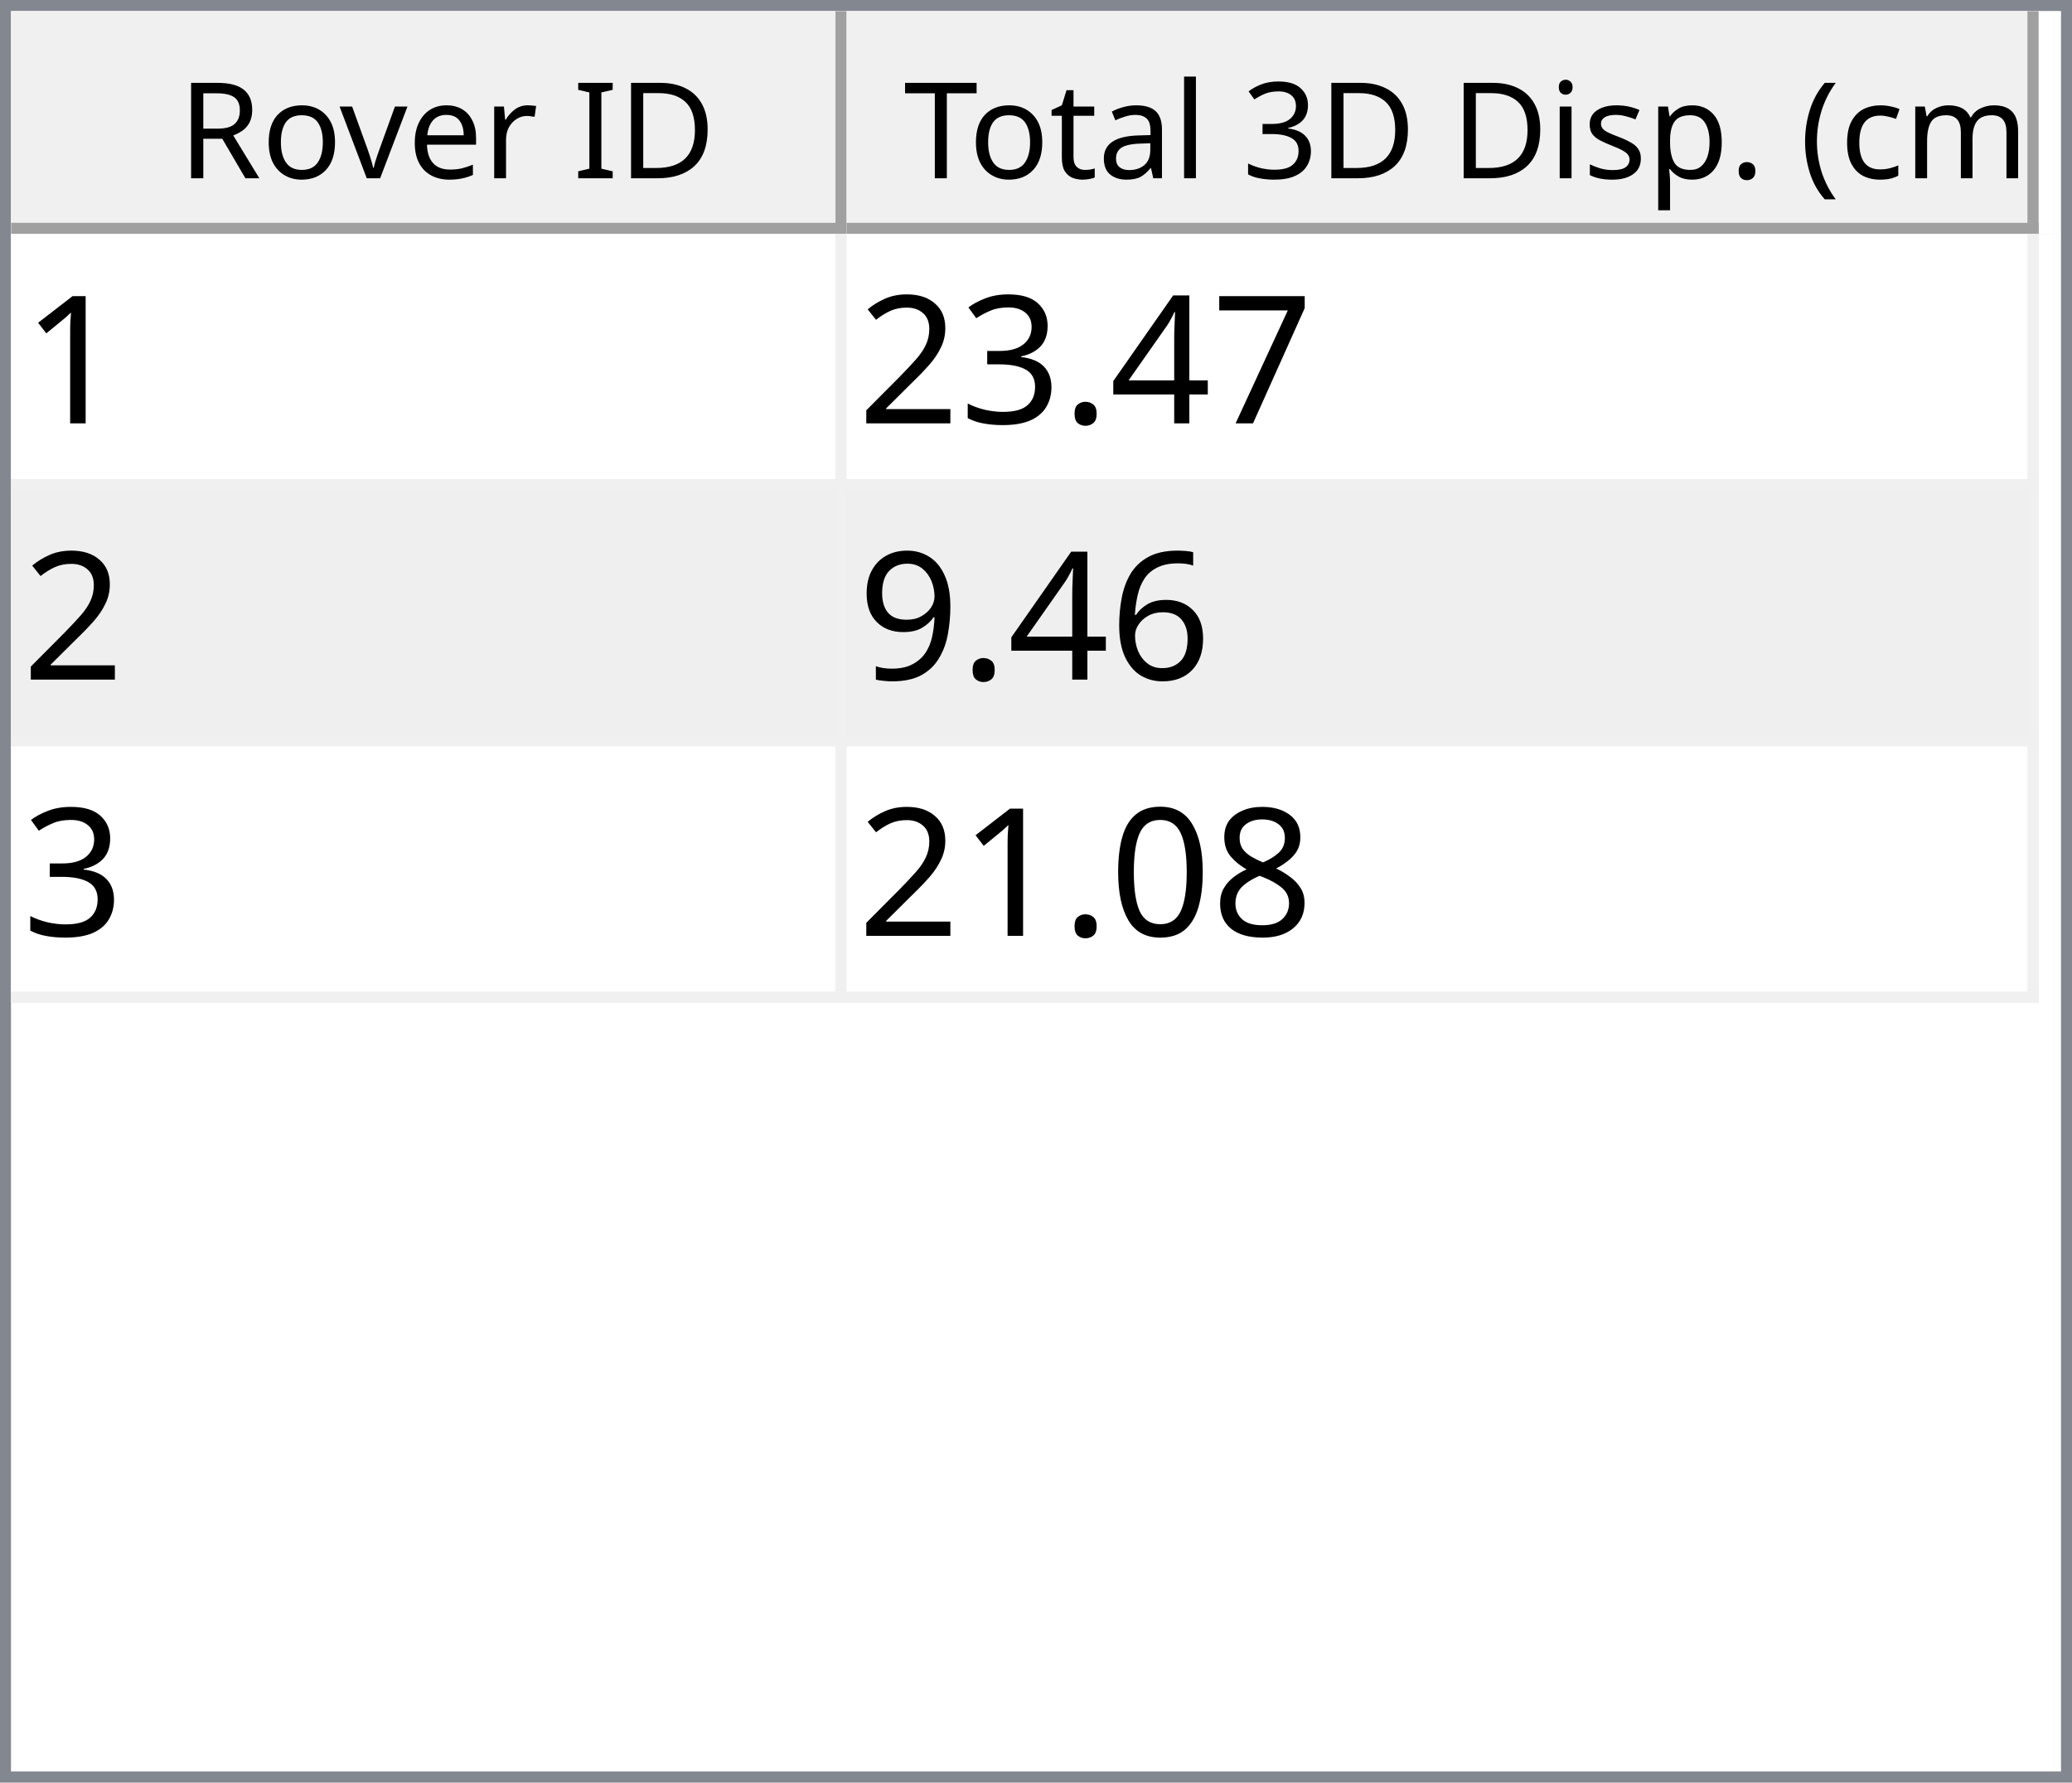
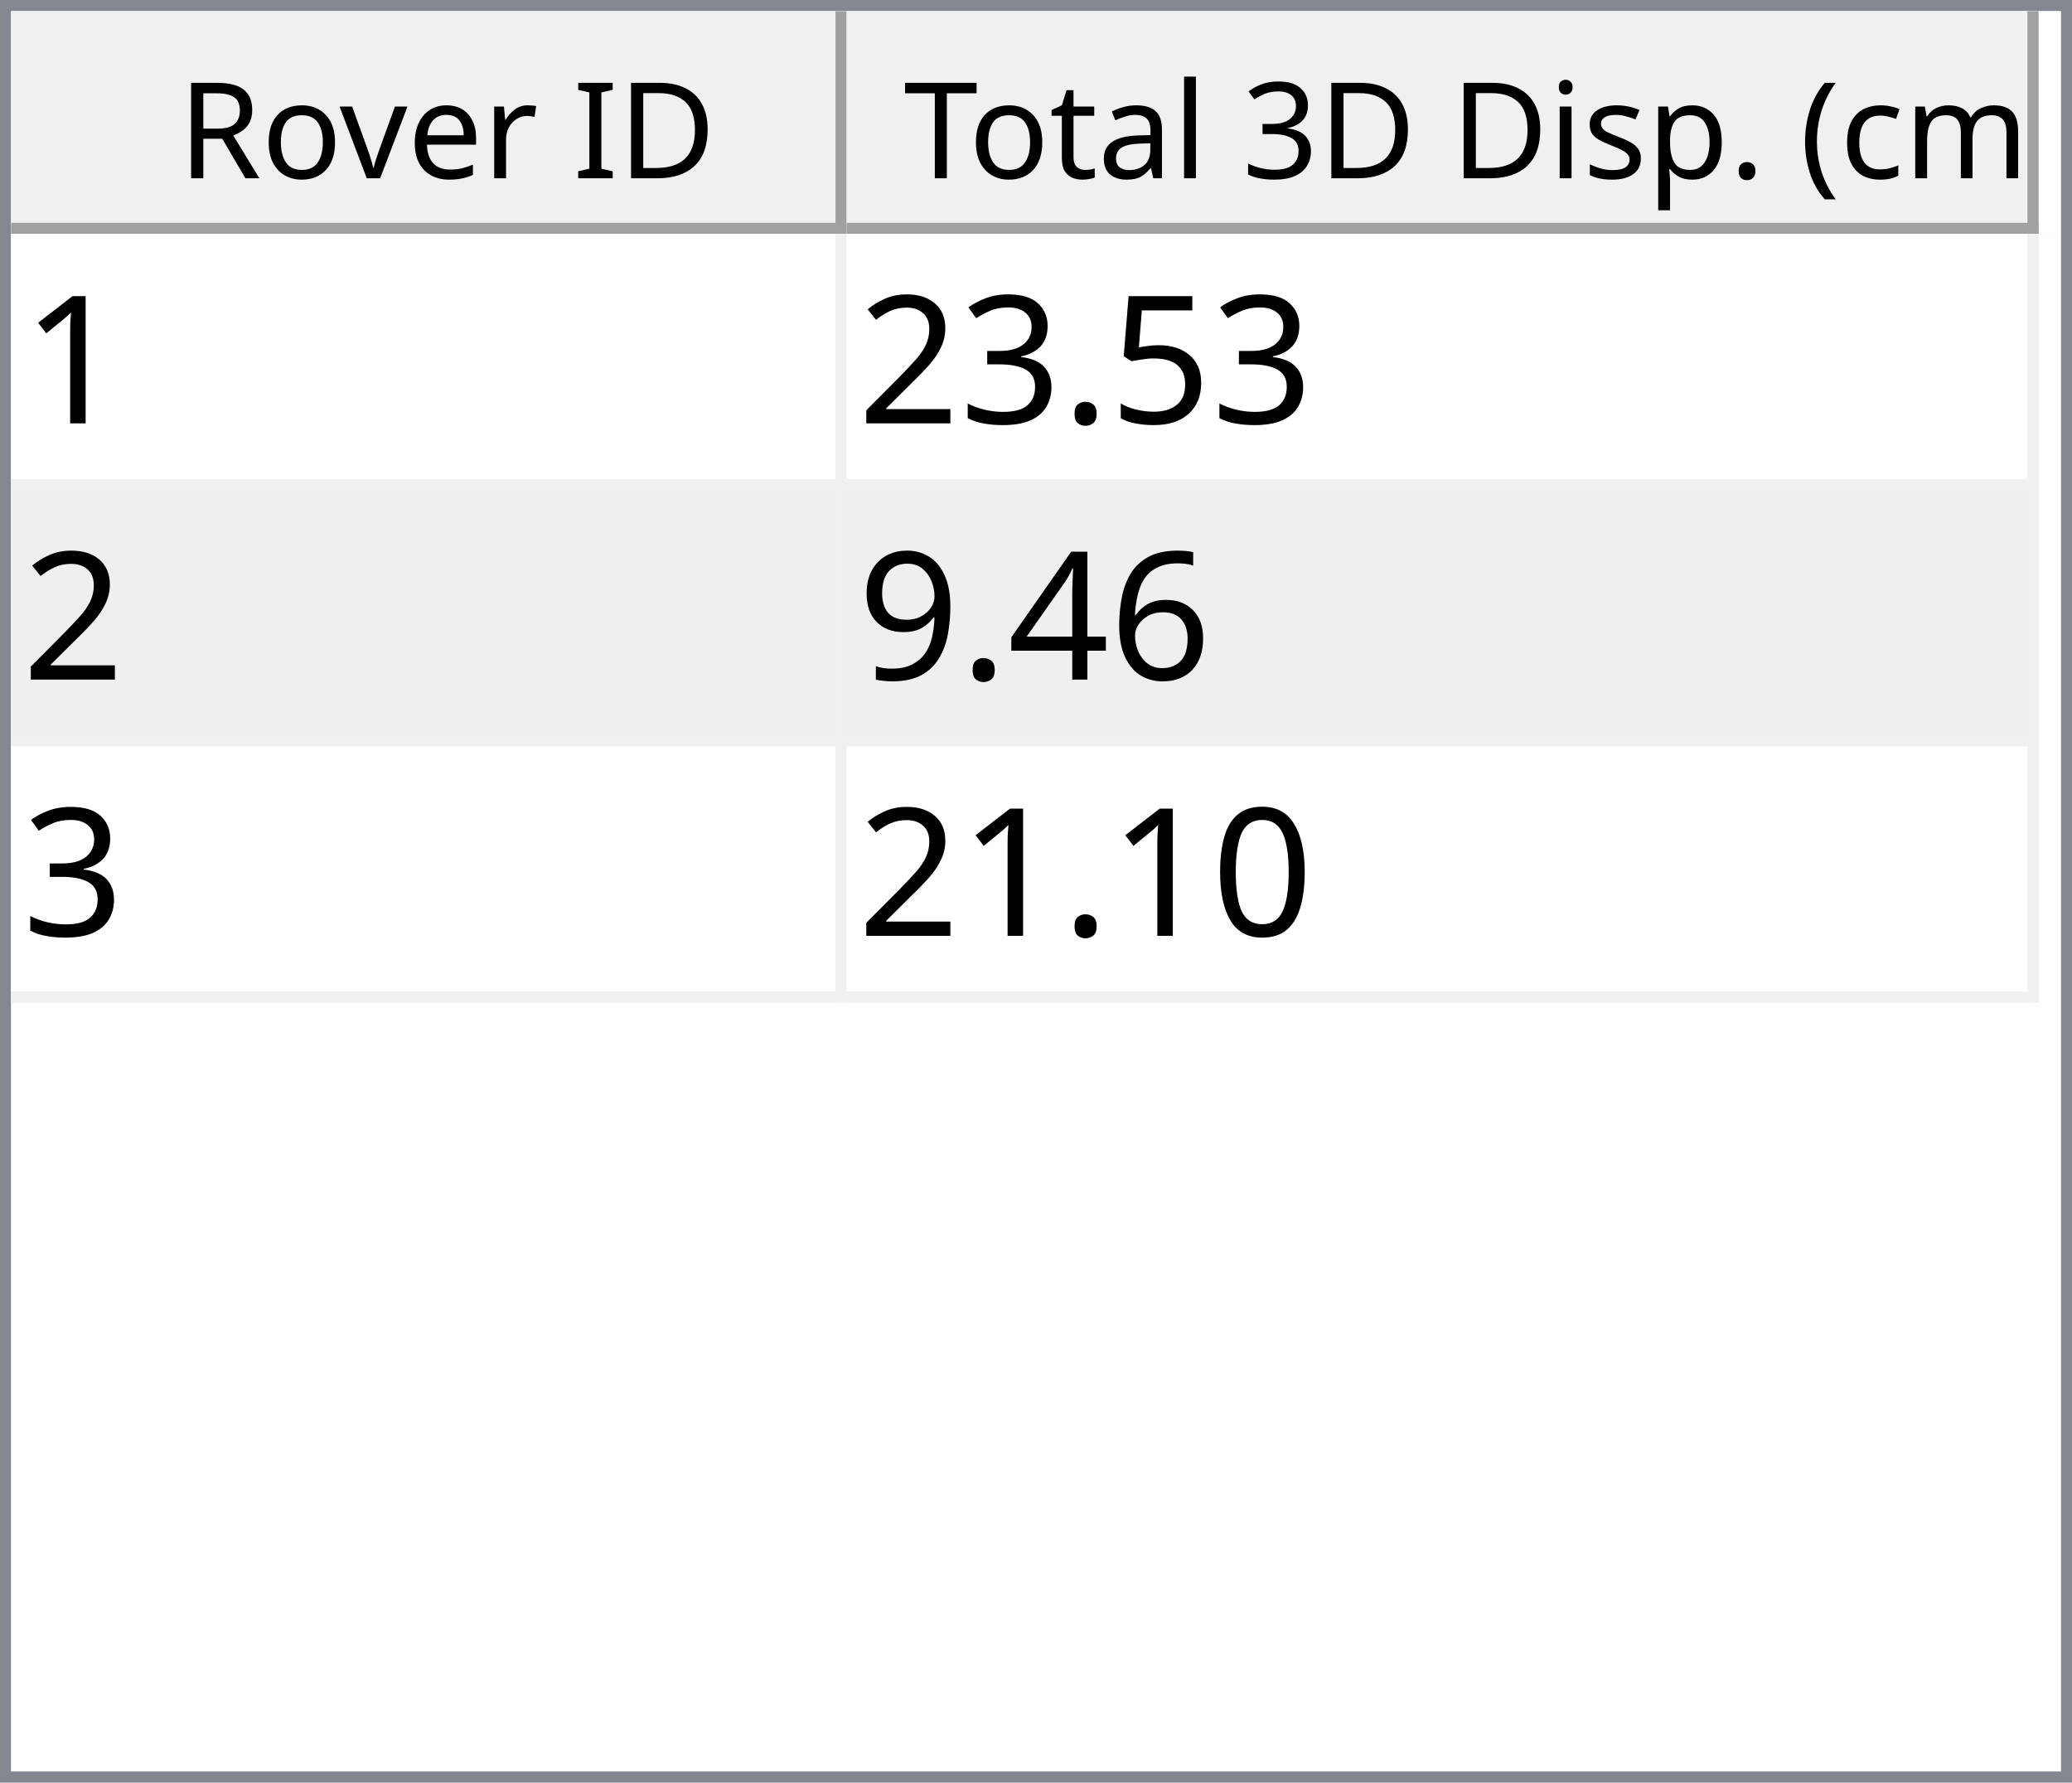
<svg xmlns="http://www.w3.org/2000/svg" style="fill-opacity:1; color-rendering:auto; color-interpolation:auto; text-rendering:auto; stroke:black; stroke-linecap:square; stroke-miterlimit:10; shape-rendering:auto; stroke-opacity:1; fill:black; stroke-dasharray:none; font-weight:normal; stroke-width:1; font-family:'Dialog'; font-style:normal; stroke-linejoin:miter; font-size:12px; stroke-dashoffset:0; image-rendering:auto;" width="186" height="160">
  <defs id="genericDefs" />
  <g>
    <defs id="defs1">
      <clipPath clipPathUnits="userSpaceOnUse" id="clipPath1">
        <path d="M0 0 L186 0 L186 160 L0 160 L0 0 Z" />
      </clipPath>
      <clipPath clipPathUnits="userSpaceOnUse" id="clipPath2">
        <path d="M0 0 L0 160 L186 160 L186 0 Z" />
      </clipPath>
      <clipPath clipPathUnits="userSpaceOnUse" id="clipPath3">
        <path d="M0 0 L0 20 L184 20 L184 0 Z" />
      </clipPath>
      <clipPath clipPathUnits="userSpaceOnUse" id="clipPath4">
        <path d="M0 0 L0 20 L75 20 L75 0 Z" />
      </clipPath>
      <clipPath clipPathUnits="userSpaceOnUse" id="clipPath5">
        <path d="M1 1 L1 19 L74 19 L74 1 Z" />
      </clipPath>
      <clipPath clipPathUnits="userSpaceOnUse" id="clipPath6">
        <path d="M0 0 L0 18 L73 18 L73 0 Z" />
      </clipPath>
      <clipPath clipPathUnits="userSpaceOnUse" id="clipPath7">
        <path d="M-0.5 -0.5 L-0.5 19.5 L74.5 19.5 L74.5 -0.5 Z" />
      </clipPath>
      <clipPath clipPathUnits="userSpaceOnUse" id="clipPath8">
        <path d="M0 0 L0 20 L107 20 L107 0 Z" />
      </clipPath>
      <clipPath clipPathUnits="userSpaceOnUse" id="clipPath9">
        <path d="M1 1 L1 19 L106 19 L106 1 Z" />
      </clipPath>
      <clipPath clipPathUnits="userSpaceOnUse" id="clipPath10">
        <path d="M0 0 L0 18 L105 18 L105 0 Z" />
      </clipPath>
      <clipPath clipPathUnits="userSpaceOnUse" id="clipPath11">
        <path d="M-0.5 -0.5 L-0.5 19.5 L106.5 19.5 L106.5 -0.5 Z" />
      </clipPath>
      <clipPath clipPathUnits="userSpaceOnUse" id="clipPath12">
        <path d="M0 0 L0 138 L184 138 L184 0 Z" />
      </clipPath>
      <clipPath clipPathUnits="userSpaceOnUse" id="clipPath13">
        <path d="M0 0 L0 69 L182 69 L182 0 Z" />
      </clipPath>
      <clipPath clipPathUnits="userSpaceOnUse" id="clipPath14">
        <path d="M-0.5 -0.5 L-0.5 68.5 L181.5 68.5 L181.5 -0.5 Z" />
      </clipPath>
      <clipPath clipPathUnits="userSpaceOnUse" id="clipPath15">
        <path d="M0 0 L0 22 L74 22 L74 0 Z" />
      </clipPath>
      <clipPath clipPathUnits="userSpaceOnUse" id="clipPath16">
        <path d="M0 0 L0 22 L106 22 L106 0 Z" />
      </clipPath>
      <font horiz-adv-x="64.551" id="font1">
        <font-face ascent="107.91" descent="25.098" units-per-em="100" style="font-style:normal; font-family:Segoe UI; font-weight:normal;" />
        <missing-glyph horiz-adv-x="64.551" d="M8.109 0 L8.109 68.266 L56.453 68.266 L56.453 0 L8.109 0 ZM15.328 7.234 L49.219 7.234 L49.219 61.031 L15.328 61.031 L15.328 7.234 Z" />
        <glyph unicode="D" horiz-adv-x="70.117" d="M9.188 0 L9.188 70.016 L28.516 70.016 Q65.531 70.016 65.531 35.891 Q65.531 19.672 55.25 9.836 Q44.969 0 27.734 0 L9.188 0 ZM17.391 62.594 L17.391 7.422 L27.828 7.422 Q41.609 7.422 49.273 14.797 Q56.938 22.172 56.938 35.688 Q56.938 62.594 28.328 62.594 L17.391 62.594 Z" />
        <glyph unicode="I" horiz-adv-x="26.611" d="M17.391 0 L9.188 0 L9.188 70.016 L17.391 70.016 L17.391 0 Z" />
        <glyph unicode=" " horiz-adv-x="27.393" d="" />
        <glyph unicode="r" horiz-adv-x="34.766" d="M34.188 41.891 Q32.078 43.5 28.125 43.5 Q23 43.5 19.555 38.672 Q16.109 33.844 16.109 25.484 L16.109 0 L8.109 0 L8.109 50 L16.109 50 L16.109 39.703 L16.312 39.703 Q18.016 44.969 21.531 47.922 Q25.047 50.875 29.391 50.875 Q32.516 50.875 34.188 50.203 L34.188 41.891 Z" />
        <glyph unicode="e" horiz-adv-x="52.295" d="M48.297 23 L12.984 23 Q13.188 14.656 17.484 10.109 Q21.781 5.562 29.297 5.562 Q37.75 5.562 44.828 11.141 L44.828 3.609 Q38.234 -1.172 27.391 -1.172 Q16.797 -1.172 10.742 5.641 Q4.688 12.453 4.688 24.812 Q4.688 36.469 11.305 43.82 Q17.922 51.172 27.734 51.172 Q37.547 51.172 42.922 44.828 Q48.297 38.484 48.297 27.203 L48.297 23 ZM40.094 29.781 Q40.047 36.719 36.75 40.578 Q33.453 44.438 27.594 44.438 Q21.922 44.438 17.969 40.383 Q14.016 36.328 13.094 29.781 L40.094 29.781 Z" />
        <glyph unicode="v" horiz-adv-x="47.9" d="M47.406 50 L27.484 0 L19.625 0 L0.688 50 L9.469 50 L22.172 13.672 Q23.578 9.672 23.922 6.688 L24.125 6.688 Q24.609 10.453 25.688 13.484 L38.969 50 L47.406 50 Z" />
        <glyph unicode="o" horiz-adv-x="58.594" d="M29 -1.172 Q17.922 -1.172 11.305 5.836 Q4.688 12.844 4.688 24.422 Q4.688 37.016 11.57 44.094 Q18.453 51.172 30.172 51.172 Q41.359 51.172 47.633 44.289 Q53.906 37.406 53.906 25.203 Q53.906 13.234 47.141 6.031 Q40.375 -1.172 29 -1.172 ZM29.594 44.438 Q21.875 44.438 17.383 39.188 Q12.891 33.938 12.891 24.703 Q12.891 15.828 17.43 10.695 Q21.969 5.562 29.594 5.562 Q37.359 5.562 41.531 10.594 Q45.703 15.625 45.703 24.906 Q45.703 34.281 41.531 39.359 Q37.359 44.438 29.594 44.438 Z" />
        <glyph unicode="R" horiz-adv-x="59.814" d="M59.375 0 L49.609 0 L37.891 19.625 Q36.281 22.359 34.766 24.289 Q33.25 26.219 31.664 27.438 Q30.078 28.656 28.25 29.219 Q26.422 29.781 24.125 29.781 L17.391 29.781 L17.391 0 L9.188 0 L9.188 70.016 L30.078 70.016 Q34.672 70.016 38.555 68.867 Q42.438 67.719 45.289 65.375 Q48.141 63.031 49.758 59.547 Q51.375 56.062 51.375 51.375 Q51.375 47.703 50.273 44.656 Q49.172 41.609 47.148 39.211 Q45.125 36.812 42.266 35.133 Q39.406 33.453 35.844 32.516 L35.844 32.328 Q37.594 31.547 38.891 30.547 Q40.188 29.547 41.359 28.18 Q42.531 26.812 43.68 25.078 Q44.828 23.344 46.234 21.047 L59.375 0 ZM17.391 62.594 L17.391 37.203 L28.516 37.203 Q31.594 37.203 34.203 38.133 Q36.812 39.062 38.719 40.797 Q40.625 42.531 41.703 45.047 Q42.781 47.562 42.781 50.688 Q42.781 56.297 39.141 59.445 Q35.5 62.594 28.609 62.594 L17.391 62.594 Z" />
        <glyph unicode=")" horiz-adv-x="30.176" d="M8.297 -15.922 L1.172 -15.922 Q16.406 2.344 16.406 26.812 Q16.406 51.469 1.078 70.016 L8.297 70.016 Q23.531 52.156 23.531 26.703 Q23.531 1.375 8.297 -15.922 Z" />
        <glyph unicode="m" horiz-adv-x="86.133" d="M79.109 0 L71.094 0 L71.094 28.719 Q71.094 37.016 68.531 40.727 Q65.969 44.438 59.906 44.438 Q54.781 44.438 51.195 39.75 Q47.609 35.062 47.609 28.516 L47.609 0 L39.594 0 L39.594 29.688 Q39.594 44.438 28.219 44.438 Q22.953 44.438 19.531 40.016 Q16.109 35.594 16.109 28.516 L16.109 0 L8.109 0 L8.109 50 L16.109 50 L16.109 42.094 L16.312 42.094 Q21.625 51.172 31.844 51.172 Q36.969 51.172 40.773 48.312 Q44.578 45.453 46 40.828 Q51.562 51.172 62.594 51.172 Q79.109 51.172 79.109 30.812 L79.109 0 Z" />
        <glyph unicode="c" horiz-adv-x="46.191" d="M42.188 2.297 Q36.422 -1.172 28.516 -1.172 Q17.828 -1.172 11.258 5.789 Q4.688 12.75 4.688 23.828 Q4.688 36.188 11.766 43.68 Q18.844 51.172 30.672 51.172 Q37.25 51.172 42.281 48.734 L42.281 40.531 Q36.719 44.438 30.375 44.438 Q22.703 44.438 17.797 38.945 Q12.891 33.453 12.891 24.516 Q12.891 15.719 17.508 10.641 Q22.125 5.562 29.891 5.562 Q36.422 5.562 42.188 9.906 L42.188 2.297 Z" />
        <glyph unicode="(" horiz-adv-x="30.176" d="M29.109 -15.922 L21.969 -15.922 Q6.844 1.375 6.844 26.703 Q6.844 52.156 21.969 70.016 L29.203 70.016 Q13.875 51.469 13.875 26.812 Q13.875 2.344 29.109 -15.922 Z" />
        <glyph unicode="." horiz-adv-x="21.68" d="M10.891 -1.078 Q8.641 -1.078 7.055 0.539 Q5.469 2.156 5.469 4.391 Q5.469 6.641 7.055 8.273 Q8.641 9.906 10.891 9.906 Q13.188 9.906 14.797 8.273 Q16.406 6.641 16.406 4.391 Q16.406 2.156 14.797 0.539 Q13.188 -1.078 10.891 -1.078 Z" />
        <glyph unicode="p" horiz-adv-x="58.789" d="M16.312 7.234 L16.109 7.234 L16.109 -23 L8.109 -23 L8.109 50 L16.109 50 L16.109 41.219 L16.312 41.219 Q22.219 51.172 33.594 51.172 Q43.266 51.172 48.688 44.461 Q54.109 37.75 54.109 26.469 Q54.109 13.922 48 6.375 Q41.891 -1.172 31.297 -1.172 Q21.578 -1.172 16.312 7.234 ZM16.109 27.391 L16.109 20.406 Q16.109 14.203 20.141 9.883 Q24.172 5.562 30.375 5.562 Q37.641 5.562 41.773 11.133 Q45.906 16.703 45.906 26.609 Q45.906 34.969 42.047 39.703 Q38.188 44.438 31.594 44.438 Q24.609 44.438 20.359 39.578 Q16.109 34.719 16.109 27.391 Z" />
        <glyph unicode="s" horiz-adv-x="42.432" d="M5.078 1.812 L5.078 10.406 Q11.625 5.562 19.484 5.562 Q30.031 5.562 30.031 12.594 Q30.031 14.594 29.125 15.992 Q28.219 17.391 26.68 18.461 Q25.141 19.531 23.07 20.383 Q21 21.234 18.609 22.172 Q15.281 23.484 12.766 24.828 Q10.25 26.172 8.57 27.859 Q6.891 29.547 6.031 31.695 Q5.172 33.844 5.172 36.719 Q5.172 40.234 6.789 42.945 Q8.406 45.656 11.086 47.484 Q13.766 49.312 17.211 50.242 Q20.656 51.172 24.312 51.172 Q30.812 51.172 35.938 48.922 L35.938 40.828 Q30.422 44.438 23.25 44.438 Q21 44.438 19.195 43.922 Q17.391 43.406 16.094 42.477 Q14.797 41.547 14.086 40.258 Q13.375 38.969 13.375 37.406 Q13.375 35.453 14.086 34.133 Q14.797 32.812 16.164 31.789 Q17.531 30.766 19.484 29.938 Q21.438 29.109 23.922 28.125 Q27.25 26.859 29.883 25.516 Q32.516 24.172 34.375 22.484 Q36.234 20.797 37.234 18.602 Q38.234 16.406 38.234 13.375 Q38.234 9.672 36.602 6.938 Q34.969 4.203 32.234 2.398 Q29.5 0.594 25.93 -0.289 Q22.359 -1.172 18.453 -1.172 Q10.75 -1.172 5.078 1.812 Z" />
        <glyph unicode="i" horiz-adv-x="24.219" d="M12.203 62.703 Q10.062 62.703 8.547 64.164 Q7.031 65.625 7.031 67.875 Q7.031 70.125 8.547 71.609 Q10.062 73.094 12.203 73.094 Q14.406 73.094 15.945 71.609 Q17.484 70.125 17.484 67.875 Q17.484 65.719 15.945 64.211 Q14.406 62.703 12.203 62.703 ZM16.109 0 L8.109 0 L8.109 50 L16.109 50 L16.109 0 Z" />
        <glyph unicode="3" horiz-adv-x="53.906" d="M46.531 19.828 Q46.531 15.094 44.75 11.211 Q42.969 7.328 39.719 4.57 Q36.469 1.812 31.93 0.297 Q27.391 -1.219 21.922 -1.219 Q11.922 -1.219 6 2.594 L6 11.188 Q13.094 5.609 22.219 5.609 Q25.875 5.609 28.828 6.539 Q31.781 7.469 33.906 9.227 Q36.031 10.984 37.18 13.477 Q38.328 15.969 38.328 19.094 Q38.328 32.812 18.797 32.812 L12.984 32.812 L12.984 39.594 L18.5 39.594 Q35.797 39.594 35.797 52.484 Q35.797 64.406 22.609 64.406 Q15.188 64.406 8.688 59.422 L8.688 67.188 Q15.375 71.188 24.609 71.188 Q29 71.188 32.57 69.969 Q36.141 68.75 38.68 66.555 Q41.219 64.359 42.609 61.281 Q44 58.203 44 54.5 Q44 40.672 30.031 36.719 L30.031 36.531 Q33.594 36.141 36.625 34.797 Q39.656 33.453 41.852 31.305 Q44.047 29.156 45.289 26.25 Q46.531 23.344 46.531 19.828 Z" />
        <glyph unicode="l" horiz-adv-x="24.219" d="M16.109 0 L8.109 0 L8.109 74.031 L16.109 74.031 L16.109 0 Z" />
        <glyph unicode="a" horiz-adv-x="50.879" d="M43.891 0 L35.891 0 L35.891 7.812 L35.688 7.812 Q30.469 -1.172 20.312 -1.172 Q12.844 -1.172 8.617 2.781 Q4.391 6.734 4.391 13.281 Q4.391 27.297 20.906 29.594 L35.891 31.688 Q35.891 44.438 25.594 44.438 Q16.547 44.438 9.281 38.281 L9.281 46.484 Q16.656 51.172 26.266 51.172 Q43.891 51.172 43.891 32.516 L43.891 0 ZM35.891 25.297 L23.828 23.641 Q18.266 22.859 15.43 20.875 Q12.594 18.891 12.594 13.875 Q12.594 10.203 15.211 7.883 Q17.828 5.562 22.172 5.562 Q28.125 5.562 32.008 9.742 Q35.891 13.922 35.891 20.312 L35.891 25.297 Z" />
        <glyph unicode="t" horiz-adv-x="33.887" d="M31.297 0.484 Q28.469 -1.078 23.828 -1.078 Q10.688 -1.078 10.688 13.578 L10.688 43.172 L2.094 43.172 L2.094 50 L10.688 50 L10.688 62.203 L18.703 64.797 L18.703 50 L31.297 50 L31.297 43.172 L18.703 43.172 L18.703 14.984 Q18.703 9.969 20.414 7.82 Q22.125 5.672 26.078 5.672 Q29.109 5.672 31.297 7.328 L31.297 0.484 Z" />
        <glyph unicode="T" horiz-adv-x="52.393" d="M50.594 62.594 L30.375 62.594 L30.375 0 L22.172 0 L22.172 62.594 L2 62.594 L2 70.016 L50.594 70.016 L50.594 62.594 Z" />
      </font>
      <font horiz-adv-x="75.0" id="font2">
        <font-face ascent="100.537" descent="21.973" units-per-em="100" style="font-style:normal; font-family:sans-serif; font-weight:normal;" />
        <missing-glyph horiz-adv-x="75.0" d="M12.5 0 L12.5 62.5 L62.5 62.5 L62.5 0 L12.5 0 ZM14.062 1.562 L60.938 1.562 L60.938 60.938 L14.062 60.938 L14.062 1.562 Z" />
        <glyph unicode="1" horiz-adv-x="55.615" d="M37.25 0 L28.469 0 L28.469 56 Q25.297 52.984 20.141 49.953 Q14.984 46.922 10.891 45.406 L10.891 53.906 Q18.266 57.375 23.781 62.305 Q29.297 67.234 31.594 71.875 L37.25 71.875 L37.25 0 Z" />
-         <glyph unicode="7" horiz-adv-x="55.615" d="M4.734 62.203 L4.734 70.656 L51.078 70.656 L51.078 63.812 Q44.234 56.547 37.523 44.484 Q30.812 32.422 27.156 19.672 Q24.516 10.688 23.781 0 L14.75 0 Q14.891 8.453 18.062 20.414 Q21.234 32.375 27.172 43.484 Q33.109 54.594 39.797 62.203 L4.734 62.203 Z" />
-         <glyph unicode="4" horiz-adv-x="55.615" d="M32.328 0 L32.328 17.141 L1.266 17.141 L1.266 25.203 L33.938 71.578 L41.109 71.578 L41.109 25.203 L50.781 25.203 L50.781 17.141 L41.109 17.141 L41.109 0 L32.328 0 ZM32.328 25.203 L32.328 57.469 L9.906 25.203 L32.328 25.203 Z" />
+         <glyph unicode="5" horiz-adv-x="55.615" d="M4.156 18.75 L13.375 19.531 Q14.406 12.797 18.141 9.398 Q21.875 6 27.156 6 Q33.5 6 37.891 10.789 Q42.281 15.578 42.281 23.484 Q42.281 31 38.062 35.352 Q33.844 39.703 27 39.703 Q22.75 39.703 19.336 37.773 Q15.922 35.844 13.969 32.766 L5.719 33.844 L12.641 70.609 L48.25 70.609 L48.25 62.203 L19.672 62.203 L15.828 42.969 Q22.266 47.469 29.344 47.469 Q38.719 47.469 45.164 40.969 Q51.609 34.469 51.609 24.266 Q51.609 14.547 45.953 7.469 Q39.062 -1.219 27.156 -1.219 Q17.391 -1.219 11.211 4.25 Q5.031 9.719 4.156 18.75 Z" />
        <glyph unicode="." horiz-adv-x="27.783" d="M9.078 0 L9.078 10.016 L19.094 10.016 L19.094 0 L9.078 0 Z" />
        <glyph unicode="3" horiz-adv-x="55.615" d="M4.203 18.891 L12.984 20.062 Q14.5 12.594 18.141 9.297 Q21.781 6 27 6 Q33.203 6 37.477 10.297 Q41.75 14.594 41.75 20.953 Q41.75 27 37.797 30.93 Q33.844 34.859 27.734 34.859 Q25.25 34.859 21.531 33.891 L22.516 41.609 Q23.391 41.5 23.922 41.5 Q29.547 41.5 34.039 44.43 Q38.531 47.359 38.531 53.469 Q38.531 58.297 35.258 61.477 Q31.984 64.656 26.812 64.656 Q21.688 64.656 18.266 61.43 Q14.844 58.203 13.875 51.766 L5.078 53.328 Q6.688 62.156 12.398 67.016 Q18.109 71.875 26.609 71.875 Q32.469 71.875 37.398 69.359 Q42.328 66.844 44.945 62.5 Q47.562 58.156 47.562 53.266 Q47.562 48.641 45.07 44.828 Q42.578 41.016 37.703 38.766 Q44.047 37.312 47.562 32.695 Q51.078 28.078 51.078 21.141 Q51.078 11.766 44.242 5.25 Q37.406 -1.266 26.953 -1.266 Q17.531 -1.266 11.305 4.352 Q5.078 9.969 4.203 18.891 Z" />
        <glyph unicode="2" horiz-adv-x="55.615" d="M50.344 8.453 L50.344 0 L3.031 0 Q2.938 3.172 4.047 6.109 Q5.859 10.938 9.836 15.625 Q13.812 20.312 21.344 26.469 Q33.016 36.031 37.117 41.625 Q41.219 47.219 41.219 52.203 Q41.219 57.422 37.477 61.008 Q33.734 64.594 27.734 64.594 Q21.391 64.594 17.578 60.789 Q13.766 56.984 13.719 50.25 L4.688 51.172 Q5.609 61.281 11.664 66.578 Q17.719 71.875 27.938 71.875 Q38.234 71.875 44.242 66.164 Q50.25 60.453 50.25 52 Q50.25 47.703 48.492 43.555 Q46.734 39.406 42.656 34.812 Q38.578 30.219 29.109 22.219 Q21.188 15.578 18.945 13.211 Q16.703 10.844 15.234 8.453 L50.344 8.453 Z" />
        <glyph unicode="6" horiz-adv-x="55.615" d="M49.75 54.047 L41.016 53.375 Q39.844 58.547 37.703 60.891 Q34.125 64.656 28.906 64.656 Q24.703 64.656 21.531 62.312 Q17.391 59.281 14.992 53.469 Q12.594 47.656 12.5 36.922 Q15.672 41.75 20.266 44.094 Q24.859 46.438 29.891 46.438 Q38.672 46.438 44.852 39.969 Q51.031 33.5 51.031 23.25 Q51.031 16.5 48.125 10.719 Q45.219 4.938 40.141 1.859 Q35.062 -1.219 28.609 -1.219 Q17.625 -1.219 10.695 6.859 Q3.766 14.938 3.766 33.5 Q3.766 54.25 11.422 63.672 Q18.109 71.875 29.438 71.875 Q37.891 71.875 43.289 67.141 Q48.688 62.406 49.75 54.047 ZM13.875 23.188 Q13.875 18.656 15.797 14.508 Q17.719 10.359 21.188 8.18 Q24.656 6 28.469 6 Q34.031 6 38.039 10.492 Q42.047 14.984 42.047 22.703 Q42.047 30.125 38.086 34.398 Q34.125 38.672 28.125 38.672 Q22.172 38.672 18.023 34.398 Q13.875 30.125 13.875 23.188 Z" />
+         <glyph unicode="4" horiz-adv-x="55.615" d="M32.328 0 L32.328 17.141 L1.266 17.141 L1.266 25.203 L33.938 71.578 L41.109 71.578 L41.109 25.203 L50.781 25.203 L50.781 17.141 L41.109 17.141 L41.109 0 L32.328 0 ZM32.328 25.203 L32.328 57.469 L9.906 25.203 L32.328 25.203 Z" />
        <glyph unicode="9" horiz-adv-x="55.615" d="M5.469 16.547 L13.922 17.328 Q14.984 11.375 18.016 8.688 Q21.047 6 25.781 6 Q29.828 6 32.883 7.859 Q35.938 9.719 37.891 12.82 Q39.844 15.922 41.164 21.195 Q42.484 26.469 42.484 31.938 Q42.484 32.516 42.438 33.688 Q39.797 29.5 35.234 26.883 Q30.672 24.266 25.344 24.266 Q16.453 24.266 10.305 30.711 Q4.156 37.156 4.156 47.703 Q4.156 58.594 10.578 65.234 Q17 71.875 26.656 71.875 Q33.641 71.875 39.43 68.117 Q45.219 64.359 48.219 57.398 Q51.219 50.438 51.219 37.25 Q51.219 23.531 48.242 15.406 Q45.266 7.281 39.383 3.031 Q33.5 -1.219 25.594 -1.219 Q17.188 -1.219 11.867 3.445 Q6.547 8.109 5.469 16.547 ZM41.453 48.141 Q41.453 55.719 37.43 60.156 Q33.406 64.594 27.734 64.594 Q21.875 64.594 17.531 59.812 Q13.188 55.031 13.188 47.406 Q13.188 40.578 17.312 36.305 Q21.438 32.031 27.484 32.031 Q33.594 32.031 37.523 36.305 Q41.453 40.578 41.453 48.141 Z" />
-         <glyph unicode="8" horiz-adv-x="55.615" d="M17.672 38.812 Q12.203 40.828 9.57 44.539 Q6.938 48.25 6.938 53.422 Q6.938 61.234 12.555 66.555 Q18.172 71.875 27.484 71.875 Q36.859 71.875 42.578 66.43 Q48.297 60.984 48.297 53.172 Q48.297 48.188 45.68 44.508 Q43.062 40.828 37.75 38.812 Q44.344 36.672 47.781 31.883 Q51.219 27.094 51.219 20.453 Q51.219 11.281 44.727 5.031 Q38.234 -1.219 27.641 -1.219 Q17.047 -1.219 10.547 5.055 Q4.047 11.328 4.047 20.703 Q4.047 27.688 7.594 32.398 Q11.141 37.109 17.672 38.812 ZM15.922 53.719 Q15.922 48.641 19.195 45.414 Q22.469 42.188 27.688 42.188 Q32.766 42.188 36.016 45.383 Q39.266 48.578 39.266 53.219 Q39.266 58.062 35.914 61.359 Q32.562 64.656 27.594 64.656 Q22.562 64.656 19.242 61.43 Q15.922 58.203 15.922 53.719 ZM13.094 20.656 Q13.094 16.891 14.875 13.375 Q16.656 9.859 20.172 7.93 Q23.688 6 27.734 6 Q34.031 6 38.133 10.055 Q42.234 14.109 42.234 20.359 Q42.234 26.703 38.016 30.859 Q33.797 35.016 27.438 35.016 Q21.234 35.016 17.164 30.914 Q13.094 26.812 13.094 20.656 Z" />
        <glyph unicode="0" horiz-adv-x="55.615" d="M4.156 35.297 Q4.156 48 6.766 55.742 Q9.375 63.484 14.523 67.68 Q19.672 71.875 27.484 71.875 Q33.25 71.875 37.594 69.555 Q41.938 67.234 44.773 62.867 Q47.609 58.5 49.219 52.227 Q50.828 45.953 50.828 35.297 Q50.828 22.703 48.242 14.969 Q45.656 7.234 40.508 3.008 Q35.359 -1.219 27.484 -1.219 Q17.141 -1.219 11.234 6.203 Q4.156 15.141 4.156 35.297 ZM13.188 35.297 Q13.188 17.672 17.312 11.836 Q21.438 6 27.484 6 Q33.547 6 37.672 11.859 Q41.797 17.719 41.797 35.297 Q41.797 52.984 37.672 58.789 Q33.547 64.594 27.391 64.594 Q21.344 64.594 17.719 59.469 Q13.188 52.938 13.188 35.297 Z" />
      </font>
    </defs>
    <g style="fill:white; stroke:white;">
      <rect x="0" y="0" width="186" style="clip-path:url(#clipPath1); stroke:none;" height="160" />
    </g>
    <g style="fill:white; text-rendering:optimizeSpeed; color-rendering:optimizeSpeed; image-rendering:optimizeSpeed; shape-rendering:crispEdges; stroke:white; color-interpolation:sRGB;">
      <rect x="0" width="186" height="160" y="0" style="stroke:none;" />
      <path style="stroke:none;" d="M0 160 L186 160 L186 0 L0 0 Z" />
    </g>
    <g style="fill:rgb(240,240,240); font-family:'Segoe UI'; stroke:rgb(240,240,240);">
      <rect x="0" y="0" width="186" style="clip-path:url(#clipPath2); stroke:none;" height="160" />
    </g>
    <g style="fill:rgb(130,135,144); font-family:'Segoe UI'; stroke:rgb(130,135,144);">
      <path d="M0 0 L186 0 L186 160 L0 160 L0 0 ZM1 1 L185 1 L185 159 L1 159 L1 1 Z" style="fill-rule:evenodd; clip-path:url(#clipPath2); stroke:none;" />
    </g>
    <g style="fill:white; font-family:'Segoe UI'; stroke:white;" transform="translate(1,1)">
      <rect x="0" y="0" width="184" style="clip-path:url(#clipPath3); stroke:none;" height="20" />
    </g>
    <g style="fill:rgb(240,240,240); font-family:'Segoe UI'; stroke:rgb(240,240,240);" transform="translate(1,1)">
      <rect x="0" y="0" width="75" style="clip-path:url(#clipPath4); stroke:none;" height="20" />
    </g>
    <g style="font-family:'Segoe UI';" transform="translate(2,2)">
      <text x="14" xml:space="preserve" y="14" style="clip-path:url(#clipPath6); stroke:none;">Rover ID</text>
    </g>
    <g style="fill:rgb(160,160,160); font-family:'Segoe UI'; stroke:rgb(160,160,160); stroke-linejoin:bevel;" transform="translate(1.5,1.5)">
      <line x1="74" x2="74" y1="0" style="fill:none; clip-path:url(#clipPath7);" y2="19" />
    </g>
    <g style="fill:rgb(160,160,160); font-family:'Segoe UI'; stroke:rgb(160,160,160); stroke-linejoin:bevel;" transform="matrix(1,0,0,1,1,1) translate(0.5,0.5)">
      <line x1="0" x2="74" y1="19" style="fill:none; clip-path:url(#clipPath7);" y2="19" />
    </g>
    <g style="fill:rgb(240,240,240); font-family:'Segoe UI'; stroke:rgb(240,240,240);" transform="translate(76,1)">
      <rect x="0" y="0" width="107" style="clip-path:url(#clipPath8); stroke:none;" height="20" />
    </g>
    <g style="font-family:'Segoe UI';" transform="translate(77,2)">
      <text x="1" xml:space="preserve" y="14" style="clip-path:url(#clipPath10); stroke:none;"> Total 3D Disp. (cm)</text>
    </g>
    <g style="fill:rgb(160,160,160); font-family:'Segoe UI'; stroke:rgb(160,160,160); stroke-linejoin:bevel;" transform="translate(76.5,1.5)">
      <line x1="106" x2="106" y1="0" style="fill:none; clip-path:url(#clipPath11);" y2="19" />
    </g>
    <g style="fill:rgb(160,160,160); font-family:'Segoe UI'; stroke:rgb(160,160,160); stroke-linejoin:bevel;" transform="matrix(1,0,0,1,76,1) translate(0.5,0.5)">
      <line x1="0" x2="106" y1="19" style="fill:none; clip-path:url(#clipPath11);" y2="19" />
    </g>
    <g style="fill:white; font-family:'Segoe UI'; stroke:white;" transform="translate(1,21)">
      <rect x="0" y="0" width="184" style="clip-path:url(#clipPath12); stroke:none;" height="138" />
    </g>
    <g style="fill:rgb(240,240,240); font-size:16px; font-family:sans-serif; stroke:rgb(240,240,240);" transform="translate(1,21)">
      <rect x="0" y="0" width="182" style="clip-path:url(#clipPath13); stroke:none;" height="69" />
      <line transform="translate(0.5,0.5)" x1="0" x2="181" y1="22" style="clip-path:url(#clipPath14); fill:none; stroke-linejoin:bevel;" y2="22" />
    </g>
    <g transform="matrix(1,0,0,1,1,21) translate(0.5,0.5)" style="fill:rgb(240,240,240); font-size:16px; font-family:sans-serif; stroke:rgb(240,240,240); stroke-linejoin:bevel;">
      <line x1="0" x2="181" y1="45" style="fill:none; clip-path:url(#clipPath14);" y2="45" />
    </g>
    <g transform="matrix(1,0,0,1,1,21) translate(0.5,0.5)" style="fill:rgb(240,240,240); font-size:16px; font-family:sans-serif; stroke:rgb(240,240,240); stroke-linejoin:bevel;">
      <line x1="0" x2="181" y1="68" style="fill:none; clip-path:url(#clipPath14);" y2="68" />
    </g>
    <g transform="matrix(1,0,0,1,1,21) translate(0.5,0.5)" style="fill:rgb(240,240,240); font-size:16px; font-family:sans-serif; stroke:rgb(240,240,240); stroke-linejoin:bevel;">
      <line x1="74" x2="74" y1="0" style="fill:none; clip-path:url(#clipPath14);" y2="68" />
    </g>
    <g transform="matrix(1,0,0,1,1,21) translate(0.5,0.5)" style="fill:rgb(240,240,240); font-size:16px; font-family:sans-serif; stroke:rgb(240,240,240); stroke-linejoin:bevel;">
      <line x1="181" x2="181" y1="0" style="fill:none; clip-path:url(#clipPath14);" y2="68" />
    </g>
    <g style="fill:white; font-size:16px; font-family:sans-serif; stroke:white;" transform="matrix(1,0,0,1,1,21)">
      <rect x="0" y="0" width="74" style="clip-path:url(#clipPath15); stroke:none;" height="22" />
      <text x="1" y="17" style="fill:black; clip-path:url(#clipPath15); stroke:none;" xml:space="preserve">1</text>
    </g>
    <g style="fill:white; font-size:16px; font-family:sans-serif; stroke:white;" transform="matrix(1,0,0,1,1,21) translate(75,0)">
      <rect x="0" y="0" width="106" style="clip-path:url(#clipPath16); stroke:none;" height="22" />
-       <text x="1" y="17" style="fill:black; clip-path:url(#clipPath16); stroke:none;" xml:space="preserve">23.47</text>
+       <text x="1" y="17" style="fill:black; clip-path:url(#clipPath16); stroke:none;" xml:space="preserve">23.53</text>
    </g>
    <g style="fill:rgb(239,239,239); font-size:16px; font-family:sans-serif; stroke:rgb(239,239,239);" transform="matrix(1,0,0,1,1,21) translate(0,23)">
      <rect x="0" y="0" width="74" style="clip-path:url(#clipPath15); stroke:none;" height="22" />
      <text x="1" y="17" style="fill:black; clip-path:url(#clipPath15); stroke:none;" xml:space="preserve">2</text>
    </g>
    <g style="fill:rgb(239,239,239); font-size:16px; font-family:sans-serif; stroke:rgb(239,239,239);" transform="matrix(1,0,0,1,1,21) translate(75,23)">
      <rect x="0" y="0" width="106" style="clip-path:url(#clipPath16); stroke:none;" height="22" />
      <text x="1" y="17" style="fill:black; clip-path:url(#clipPath16); stroke:none;" xml:space="preserve">9.46</text>
    </g>
    <g style="fill:white; font-size:16px; font-family:sans-serif; stroke:white;" transform="matrix(1,0,0,1,1,21) translate(0,46)">
      <rect x="0" y="0" width="74" style="clip-path:url(#clipPath15); stroke:none;" height="22" />
      <text x="1" y="17" style="fill:black; clip-path:url(#clipPath15); stroke:none;" xml:space="preserve">3</text>
    </g>
    <g style="fill:white; font-size:16px; font-family:sans-serif; stroke:white;" transform="matrix(1,0,0,1,1,21) translate(75,46)">
      <rect x="0" y="0" width="106" style="clip-path:url(#clipPath16); stroke:none;" height="22" />
-       <text x="1" y="17" style="fill:black; clip-path:url(#clipPath16); stroke:none;" xml:space="preserve">21.08</text>
+       <text x="1" y="17" style="fill:black; clip-path:url(#clipPath16); stroke:none;" xml:space="preserve">21.10</text>
    </g>
  </g>
</svg>
